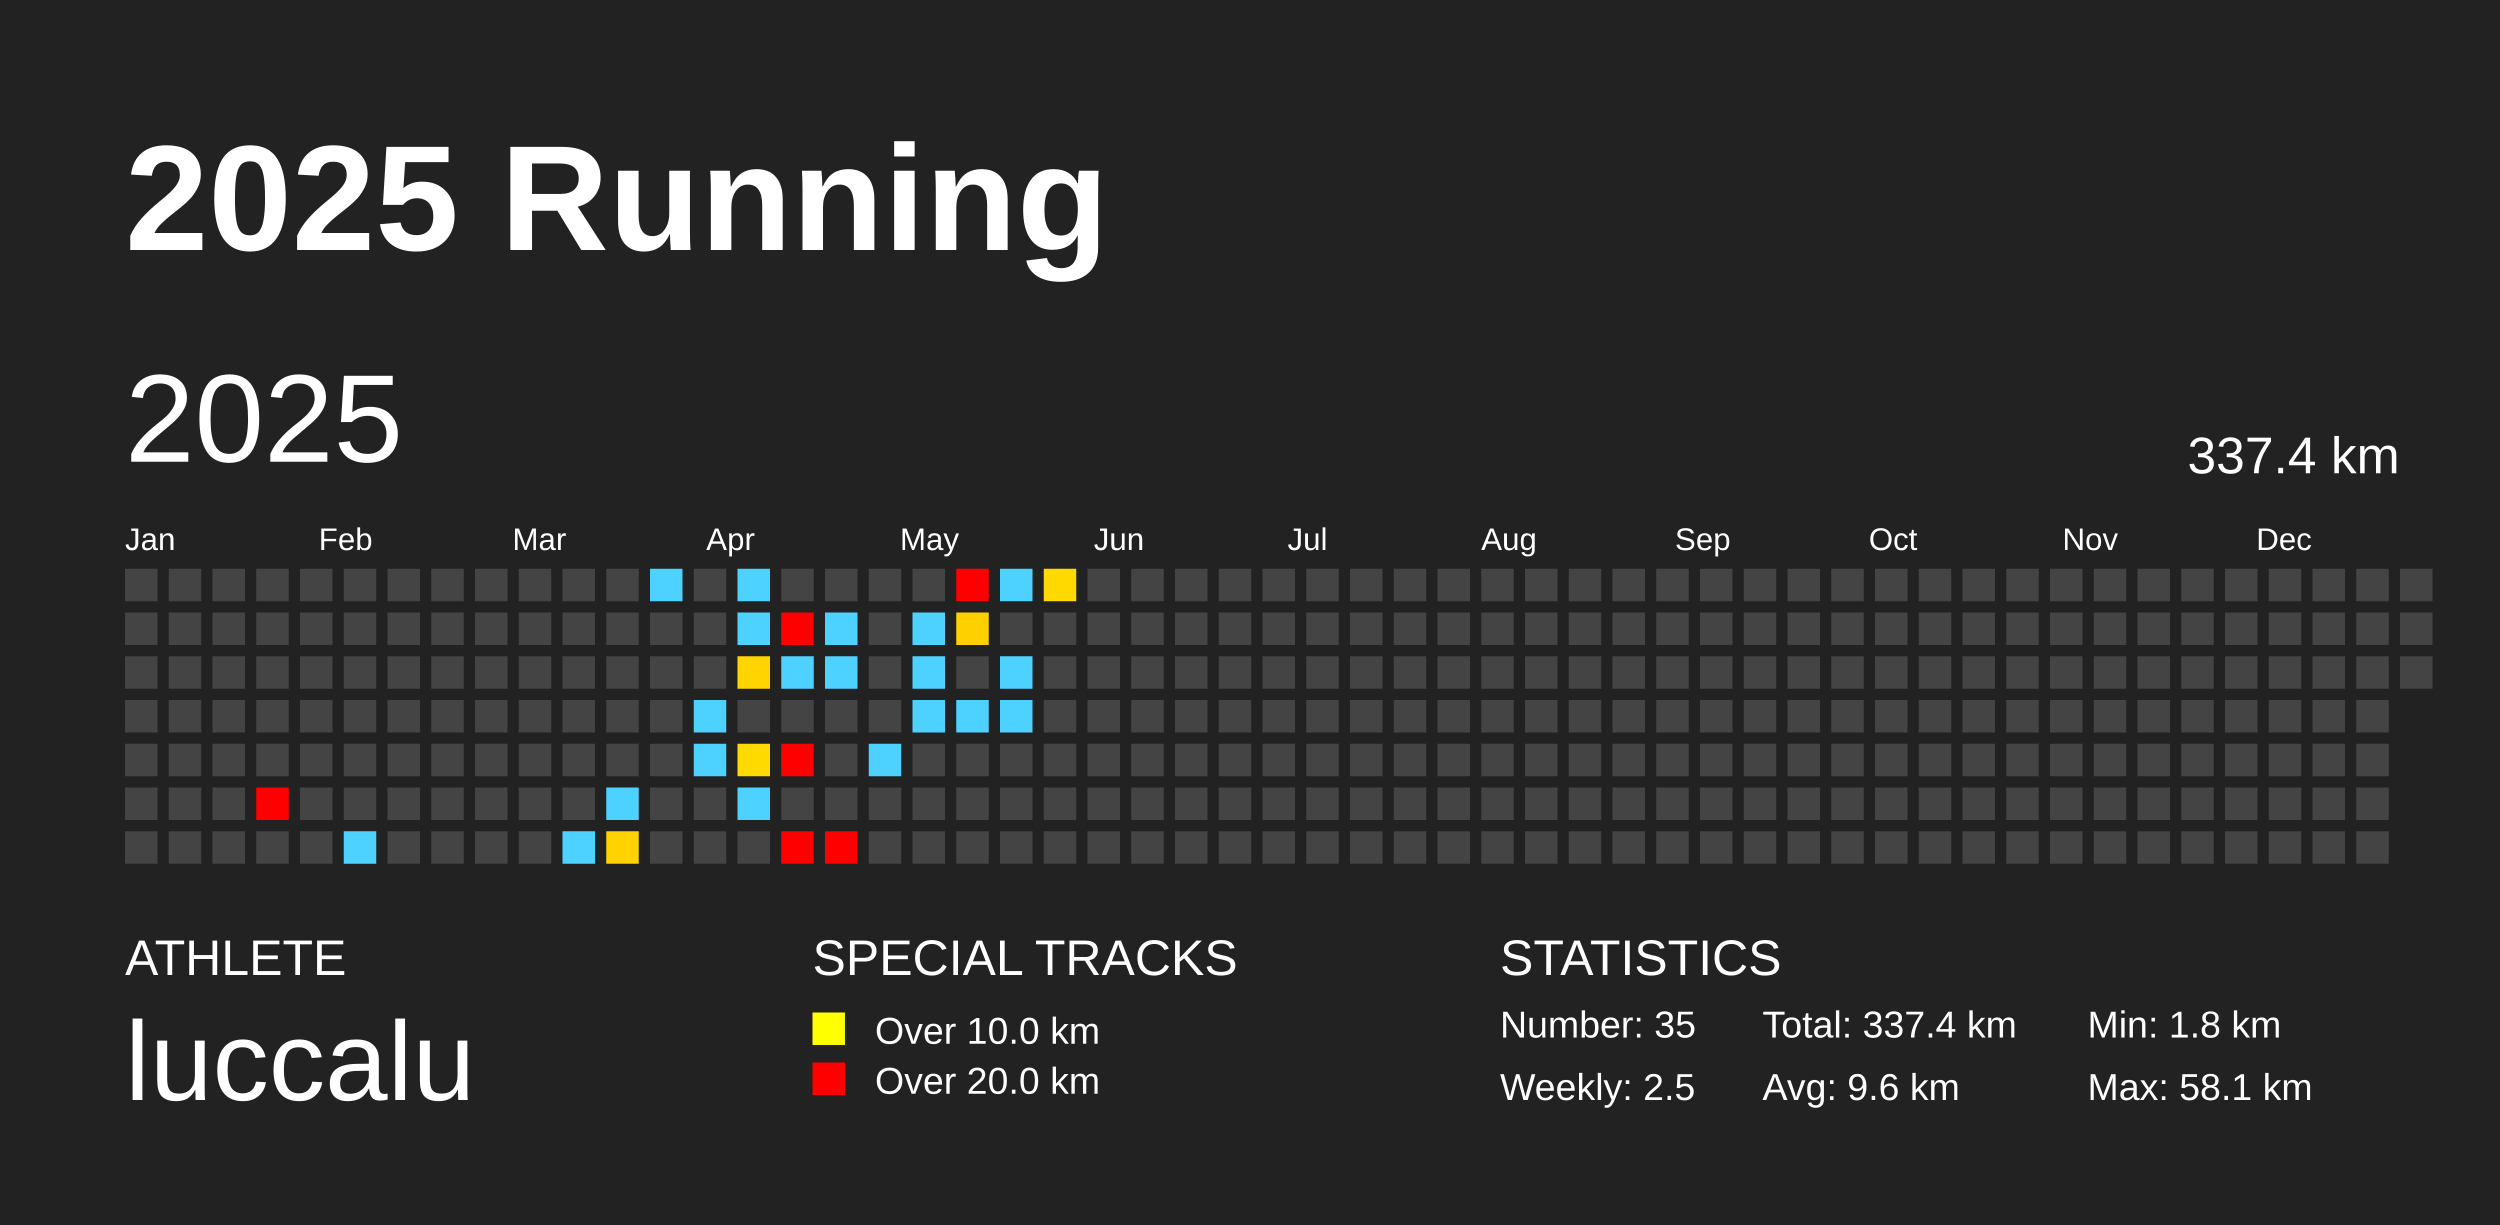
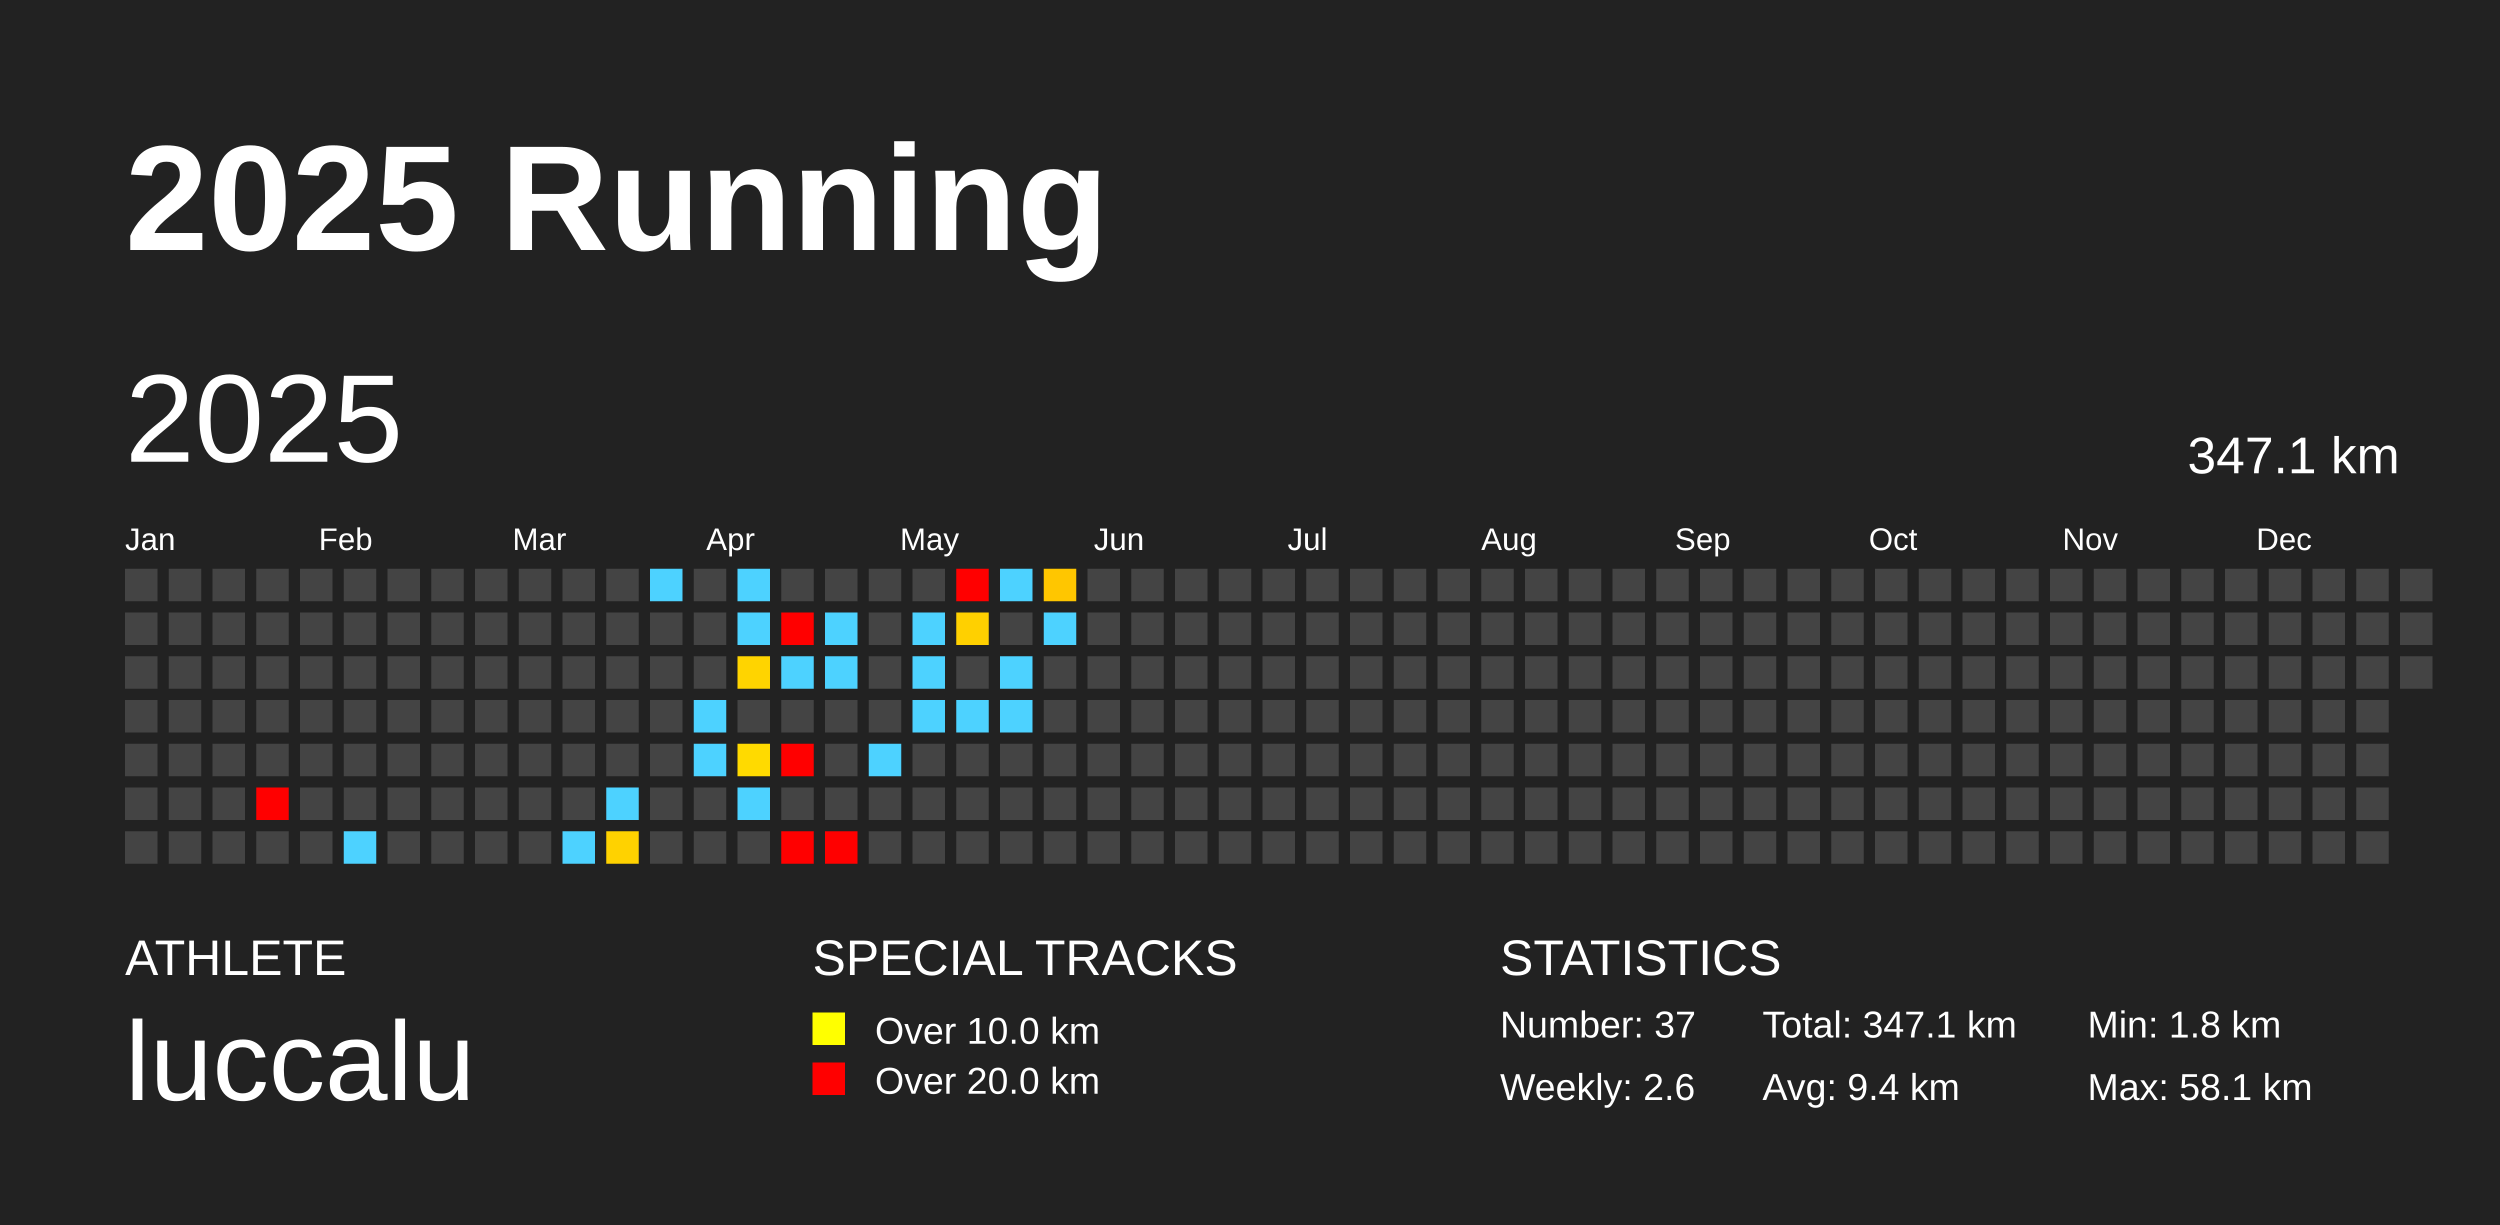
<svg xmlns="http://www.w3.org/2000/svg" baseProfile="full" height="98mm" version="1.1" viewBox="0,0,200,98" width="200mm">
  <defs />
  <rect fill="#222222" height="98" width="200" x="0" y="0" />
  <text fill="#FFFFFF" style="font-size:12px; font-family:Arial; font-weight:bold;" x="10" y="20">2025 Running</text>
  <text fill="#FFFFFF" style="font-size:4px; font-family:Arial" x="10" y="78">ATHLETE</text>
  <text fill="#FFFFFF" style="font-size:9px; font-family:Arial" x="10" y="88">luccalu</text>
  <text fill="#FFFFFF" style="font-size:4px; font-family:Arial" x="65" y="78">SPECIAL TRACKS</text>
  <rect fill="yellow" height="2.6" width="2.6" x="65" y="81" />
  <text fill="#FFFFFF" style="font-size:3px; font-family:Arial" x="70" y="83.5">Over 10.0 km</text>
  <rect fill="red" height="2.6" width="2.6" x="65" y="85" />
  <text fill="#FFFFFF" style="font-size:3px; font-family:Arial" x="70" y="87.5">Over 20.0 km</text>
  <text fill="#FFFFFF" style="font-size:4px; font-family:Arial" x="120" y="78">STATISTICS</text>
-   <text fill="#FFFFFF" style="font-size:3px; font-family:Arial" x="120" y="83">Number: 35</text>
-   <text fill="#FFFFFF" style="font-size:3px; font-family:Arial" x="120" y="88">Weekly: 2.5</text>
-   <text fill="#FFFFFF" style="font-size:3px; font-family:Arial" x="141" y="83">Total: 337.4 km</text>
-   <text fill="#FFFFFF" style="font-size:3px; font-family:Arial" x="141" y="88">Avg: 9.6 km</text>
+   <text fill="#FFFFFF" style="font-size:3px; font-family:Arial" x="120" y="83">Number: 37</text>
+   <text fill="#FFFFFF" style="font-size:3px; font-family:Arial" x="120" y="88">Weekly: 2.6</text>
+   <text fill="#FFFFFF" style="font-size:3px; font-family:Arial" x="141" y="83">Total: 347.1 km</text>
+   <text fill="#FFFFFF" style="font-size:3px; font-family:Arial" x="141" y="88">Avg: 9.4 km</text>
  <text fill="#FFFFFF" style="font-size:3px; font-family:Arial" x="167" y="83">Min: 1.8 km</text>
  <text fill="#FFFFFF" style="font-size:3px; font-family:Arial" x="167" y="88">Max: 58.1 km</text>
  <text dominant-baseline="hanging" fill="#FFFFFF" style="font-size:10.0px; font-family:Arial;" x="10" y="30">2025</text>
-   <text dominant-baseline="hanging" fill="#FFFFFF" style="font-size:4.125px; font-family:Arial;" x="175" y="35">337.4 km</text>
+   <text dominant-baseline="hanging" fill="#FFFFFF" style="font-size:4.125px; font-family:Arial;" x="175" y="35">347.1 km</text>
  <text fill="#FFFFFF" style="font-size:2.5px; font-family:Arial" x="10.0" y="44">Jan</text>
  <text fill="#FFFFFF" style="font-size:2.5px; font-family:Arial" x="25.5" y="44">Feb</text>
  <text fill="#FFFFFF" style="font-size:2.5px; font-family:Arial" x="41.0" y="44">Mar</text>
  <text fill="#FFFFFF" style="font-size:2.5px; font-family:Arial" x="56.5" y="44">Apr</text>
  <text fill="#FFFFFF" style="font-size:2.5px; font-family:Arial" x="72.0" y="44">May</text>
  <text fill="#FFFFFF" style="font-size:2.5px; font-family:Arial" x="87.5" y="44">Jun</text>
  <text fill="#FFFFFF" style="font-size:2.5px; font-family:Arial" x="103.0" y="44">Jul</text>
  <text fill="#FFFFFF" style="font-size:2.5px; font-family:Arial" x="118.5" y="44">Aug</text>
  <text fill="#FFFFFF" style="font-size:2.5px; font-family:Arial" x="134.0" y="44">Sep</text>
  <text fill="#FFFFFF" style="font-size:2.5px; font-family:Arial" x="149.5" y="44">Oct</text>
  <text fill="#FFFFFF" style="font-size:2.5px; font-family:Arial" x="165.0" y="44">Nov</text>
  <text fill="#FFFFFF" style="font-size:2.5px; font-family:Arial" x="180.5" y="44">Dec</text>
  <rect fill="#444444" height="2.6" width="2.6" x="10.0" y="45.5" />
  <rect fill="#444444" height="2.6" width="2.6" x="10.0" y="49.0" />
  <rect fill="#444444" height="2.6" width="2.6" x="10.0" y="52.5" />
  <rect fill="#444444" height="2.6" width="2.6" x="10.0" y="56.0" />
  <rect fill="#444444" height="2.6" width="2.6" x="10.0" y="59.5" />
  <rect fill="#444444" height="2.6" width="2.6" x="10.0" y="63.0" />
  <rect fill="#444444" height="2.6" width="2.6" x="10.0" y="66.5" />
  <rect fill="#444444" height="2.6" width="2.6" x="13.5" y="45.5" />
  <rect fill="#444444" height="2.6" width="2.6" x="13.5" y="49.0" />
  <rect fill="#444444" height="2.6" width="2.6" x="13.5" y="52.5" />
  <rect fill="#444444" height="2.6" width="2.6" x="13.5" y="56.0" />
  <rect fill="#444444" height="2.6" width="2.6" x="13.5" y="59.5" />
  <rect fill="#444444" height="2.6" width="2.6" x="13.5" y="63.0" />
  <rect fill="#444444" height="2.6" width="2.6" x="13.5" y="66.5" />
  <rect fill="#444444" height="2.6" width="2.6" x="17.0" y="45.5" />
  <rect fill="#444444" height="2.6" width="2.6" x="17.0" y="49.0" />
  <rect fill="#444444" height="2.6" width="2.6" x="17.0" y="52.5" />
  <rect fill="#444444" height="2.6" width="2.6" x="17.0" y="56.0" />
  <rect fill="#444444" height="2.6" width="2.6" x="17.0" y="59.5" />
  <rect fill="#444444" height="2.6" width="2.6" x="17.0" y="63.0" />
  <rect fill="#444444" height="2.6" width="2.6" x="17.0" y="66.5" />
  <rect fill="#444444" height="2.6" width="2.6" x="20.5" y="45.5" />
  <rect fill="#444444" height="2.6" width="2.6" x="20.5" y="49.0" />
  <rect fill="#444444" height="2.6" width="2.6" x="20.5" y="52.5" />
  <rect fill="#444444" height="2.6" width="2.6" x="20.5" y="56.0" />
  <rect fill="#444444" height="2.6" width="2.6" x="20.5" y="59.5" />
  <rect fill="red" height="2.6" width="2.6" x="20.5" y="63.0" />
  <rect fill="#444444" height="2.6" width="2.6" x="20.5" y="66.5" />
  <rect fill="#444444" height="2.6" width="2.6" x="24.0" y="45.5" />
  <rect fill="#444444" height="2.6" width="2.6" x="24.0" y="49.0" />
  <rect fill="#444444" height="2.6" width="2.6" x="24.0" y="52.5" />
  <rect fill="#444444" height="2.6" width="2.6" x="24.0" y="56.0" />
  <rect fill="#444444" height="2.6" width="2.6" x="24.0" y="59.5" />
  <rect fill="#444444" height="2.6" width="2.6" x="24.0" y="63.0" />
  <rect fill="#444444" height="2.6" width="2.6" x="24.0" y="66.5" />
  <rect fill="#444444" height="2.6" width="2.6" x="27.5" y="45.5" />
  <rect fill="#444444" height="2.6" width="2.6" x="27.5" y="49.0" />
  <rect fill="#444444" height="2.6" width="2.6" x="27.5" y="52.5" />
  <rect fill="#444444" height="2.6" width="2.6" x="27.5" y="56.0" />
  <rect fill="#444444" height="2.6" width="2.6" x="27.5" y="59.5" />
  <rect fill="#444444" height="2.6" width="2.6" x="27.5" y="63.0" />
  <rect fill="#4dd2ff" height="2.6" width="2.6" x="27.5" y="66.5" />
  <rect fill="#444444" height="2.6" width="2.6" x="31.0" y="45.5" />
  <rect fill="#444444" height="2.6" width="2.6" x="31.0" y="49.0" />
  <rect fill="#444444" height="2.6" width="2.6" x="31.0" y="52.5" />
  <rect fill="#444444" height="2.6" width="2.6" x="31.0" y="56.0" />
  <rect fill="#444444" height="2.6" width="2.6" x="31.0" y="59.5" />
  <rect fill="#444444" height="2.6" width="2.6" x="31.0" y="63.0" />
  <rect fill="#444444" height="2.6" width="2.6" x="31.0" y="66.5" />
  <rect fill="#444444" height="2.6" width="2.6" x="34.5" y="45.5" />
  <rect fill="#444444" height="2.6" width="2.6" x="34.5" y="49.0" />
  <rect fill="#444444" height="2.6" width="2.6" x="34.5" y="52.5" />
  <rect fill="#444444" height="2.6" width="2.6" x="34.5" y="56.0" />
  <rect fill="#444444" height="2.6" width="2.6" x="34.5" y="59.5" />
  <rect fill="#444444" height="2.6" width="2.6" x="34.5" y="63.0" />
  <rect fill="#444444" height="2.6" width="2.6" x="34.5" y="66.5" />
  <rect fill="#444444" height="2.6" width="2.6" x="38.0" y="45.5" />
  <rect fill="#444444" height="2.6" width="2.6" x="38.0" y="49.0" />
  <rect fill="#444444" height="2.6" width="2.6" x="38.0" y="52.5" />
  <rect fill="#444444" height="2.6" width="2.6" x="38.0" y="56.0" />
  <rect fill="#444444" height="2.6" width="2.6" x="38.0" y="59.5" />
  <rect fill="#444444" height="2.6" width="2.6" x="38.0" y="63.0" />
  <rect fill="#444444" height="2.6" width="2.6" x="38.0" y="66.5" />
  <rect fill="#444444" height="2.6" width="2.6" x="41.5" y="45.5" />
  <rect fill="#444444" height="2.6" width="2.6" x="41.5" y="49.0" />
  <rect fill="#444444" height="2.6" width="2.6" x="41.5" y="52.5" />
  <rect fill="#444444" height="2.6" width="2.6" x="41.5" y="56.0" />
  <rect fill="#444444" height="2.6" width="2.6" x="41.5" y="59.5" />
  <rect fill="#444444" height="2.6" width="2.6" x="41.5" y="63.0" />
  <rect fill="#444444" height="2.6" width="2.6" x="41.5" y="66.5" />
  <rect fill="#444444" height="2.6" width="2.6" x="45.0" y="45.5" />
  <rect fill="#444444" height="2.6" width="2.6" x="45.0" y="49.0" />
  <rect fill="#444444" height="2.6" width="2.6" x="45.0" y="52.5" />
  <rect fill="#444444" height="2.6" width="2.6" x="45.0" y="56.0" />
  <rect fill="#444444" height="2.6" width="2.6" x="45.0" y="59.5" />
  <rect fill="#444444" height="2.6" width="2.6" x="45.0" y="63.0" />
  <rect fill="#4dd2ff" height="2.6" width="2.6" x="45.0" y="66.5" />
  <rect fill="#444444" height="2.6" width="2.6" x="48.5" y="45.5" />
  <rect fill="#444444" height="2.6" width="2.6" x="48.5" y="49.0" />
  <rect fill="#444444" height="2.6" width="2.6" x="48.5" y="52.5" />
  <rect fill="#444444" height="2.6" width="2.6" x="48.5" y="56.0" />
  <rect fill="#444444" height="2.6" width="2.6" x="48.5" y="59.5" />
  <rect fill="#4dd2ff" height="2.6" width="2.6" x="48.5" y="63.0" />
  <rect fill="#ffd200" height="2.6" width="2.6" x="48.5" y="66.5" />
  <rect fill="#4dd2ff" height="2.6" width="2.6" x="52.0" y="45.5" />
  <rect fill="#444444" height="2.6" width="2.6" x="52.0" y="49.0" />
  <rect fill="#444444" height="2.6" width="2.6" x="52.0" y="52.5" />
  <rect fill="#444444" height="2.6" width="2.6" x="52.0" y="56.0" />
  <rect fill="#444444" height="2.6" width="2.6" x="52.0" y="59.5" />
  <rect fill="#444444" height="2.6" width="2.6" x="52.0" y="63.0" />
  <rect fill="#444444" height="2.6" width="2.6" x="52.0" y="66.5" />
  <rect fill="#444444" height="2.6" width="2.6" x="55.5" y="45.5" />
  <rect fill="#444444" height="2.6" width="2.6" x="55.5" y="49.0" />
  <rect fill="#444444" height="2.6" width="2.6" x="55.5" y="52.5" />
  <rect fill="#4dd2ff" height="2.6" width="2.6" x="55.5" y="56.0" />
  <rect fill="#4dd2ff" height="2.6" width="2.6" x="55.5" y="59.5" />
  <rect fill="#444444" height="2.6" width="2.6" x="55.5" y="63.0" />
  <rect fill="#444444" height="2.6" width="2.6" x="55.5" y="66.5" />
  <rect fill="#4dd2ff" height="2.6" width="2.6" x="59.0" y="45.5" />
  <rect fill="#4dd2ff" height="2.6" width="2.6" x="59.0" y="49.0" />
  <rect fill="#ffd400" height="2.6" width="2.6" x="59.0" y="52.5" />
  <rect fill="#444444" height="2.6" width="2.6" x="59.0" y="56.0" />
  <rect fill="#ffda00" height="2.6" width="2.6" x="59.0" y="59.5" />
  <rect fill="#4dd2ff" height="2.6" width="2.6" x="59.0" y="63.0" />
  <rect fill="#444444" height="2.6" width="2.6" x="59.0" y="66.5" />
  <rect fill="#444444" height="2.6" width="2.6" x="62.5" y="45.5" />
  <rect fill="red" height="2.6" width="2.6" x="62.5" y="49.0" />
  <rect fill="#4dd2ff" height="2.6" width="2.6" x="62.5" y="52.5" />
  <rect fill="#444444" height="2.6" width="2.6" x="62.5" y="56.0" />
  <rect fill="red" height="2.6" width="2.6" x="62.5" y="59.5" />
  <rect fill="#444444" height="2.6" width="2.6" x="62.5" y="63.0" />
  <rect fill="red" height="2.6" width="2.6" x="62.5" y="66.5" />
  <rect fill="#444444" height="2.6" width="2.6" x="66.0" y="45.5" />
  <rect fill="#4dd2ff" height="2.6" width="2.6" x="66.0" y="49.0" />
  <rect fill="#4dd2ff" height="2.6" width="2.6" x="66.0" y="52.5" />
  <rect fill="#444444" height="2.6" width="2.6" x="66.0" y="56.0" />
  <rect fill="#444444" height="2.6" width="2.6" x="66.0" y="59.5" />
  <rect fill="#444444" height="2.6" width="2.6" x="66.0" y="63.0" />
  <rect fill="red" height="2.6" width="2.6" x="66.0" y="66.5" />
  <rect fill="#444444" height="2.6" width="2.6" x="69.5" y="45.5" />
  <rect fill="#444444" height="2.6" width="2.6" x="69.5" y="49.0" />
  <rect fill="#444444" height="2.6" width="2.6" x="69.5" y="52.5" />
  <rect fill="#444444" height="2.6" width="2.6" x="69.5" y="56.0" />
  <rect fill="#4dd2ff" height="2.6" width="2.6" x="69.5" y="59.5" />
  <rect fill="#444444" height="2.6" width="2.6" x="69.5" y="63.0" />
  <rect fill="#444444" height="2.6" width="2.6" x="69.5" y="66.5" />
  <rect fill="#444444" height="2.6" width="2.6" x="73.0" y="45.5" />
  <rect fill="#4dd2ff" height="2.6" width="2.6" x="73.0" y="49.0" />
  <rect fill="#4dd2ff" height="2.6" width="2.6" x="73.0" y="52.5" />
  <rect fill="#4dd2ff" height="2.6" width="2.6" x="73.0" y="56.0" />
  <rect fill="#444444" height="2.6" width="2.6" x="73.0" y="59.5" />
  <rect fill="#444444" height="2.6" width="2.6" x="73.0" y="63.0" />
  <rect fill="#444444" height="2.6" width="2.6" x="73.0" y="66.5" />
  <rect fill="red" height="2.6" width="2.6" x="76.5" y="45.5" />
  <rect fill="#ffd000" height="2.6" width="2.6" x="76.5" y="49.0" />
  <rect fill="#444444" height="2.6" width="2.6" x="76.5" y="52.5" />
  <rect fill="#4dd2ff" height="2.6" width="2.6" x="76.5" y="56.0" />
  <rect fill="#444444" height="2.6" width="2.6" x="76.5" y="59.5" />
  <rect fill="#444444" height="2.6" width="2.6" x="76.5" y="63.0" />
  <rect fill="#444444" height="2.6" width="2.6" x="76.5" y="66.5" />
  <rect fill="#4dd2ff" height="2.6" width="2.6" x="80.0" y="45.5" />
  <rect fill="#444444" height="2.6" width="2.6" x="80.0" y="49.0" />
  <rect fill="#4dd2ff" height="2.6" width="2.6" x="80.0" y="52.5" />
  <rect fill="#4dd2ff" height="2.6" width="2.6" x="80.0" y="56.0" />
  <rect fill="#444444" height="2.6" width="2.6" x="80.0" y="59.5" />
  <rect fill="#444444" height="2.6" width="2.6" x="80.0" y="63.0" />
  <rect fill="#444444" height="2.6" width="2.6" x="80.0" y="66.5" />
-   <rect fill="#ffd900" height="2.6" width="2.6" x="83.5" y="45.5" />
-   <rect fill="#444444" height="2.6" width="2.6" x="83.5" y="49.0" />
+   <rect fill="#ffc600" height="2.6" width="2.6" x="83.5" y="45.5" />
+   <rect fill="#4dd2ff" height="2.6" width="2.6" x="83.5" y="49.0" />
  <rect fill="#444444" height="2.6" width="2.6" x="83.5" y="52.5" />
  <rect fill="#444444" height="2.6" width="2.6" x="83.5" y="56.0" />
  <rect fill="#444444" height="2.6" width="2.6" x="83.5" y="59.5" />
  <rect fill="#444444" height="2.6" width="2.6" x="83.5" y="63.0" />
  <rect fill="#444444" height="2.6" width="2.6" x="83.5" y="66.5" />
  <rect fill="#444444" height="2.6" width="2.6" x="87.0" y="45.5" />
  <rect fill="#444444" height="2.6" width="2.6" x="87.0" y="49.0" />
  <rect fill="#444444" height="2.6" width="2.6" x="87.0" y="52.5" />
  <rect fill="#444444" height="2.6" width="2.6" x="87.0" y="56.0" />
  <rect fill="#444444" height="2.6" width="2.6" x="87.0" y="59.5" />
  <rect fill="#444444" height="2.6" width="2.6" x="87.0" y="63.0" />
  <rect fill="#444444" height="2.6" width="2.6" x="87.0" y="66.5" />
  <rect fill="#444444" height="2.6" width="2.6" x="90.5" y="45.5" />
  <rect fill="#444444" height="2.6" width="2.6" x="90.5" y="49.0" />
  <rect fill="#444444" height="2.6" width="2.6" x="90.5" y="52.5" />
  <rect fill="#444444" height="2.6" width="2.6" x="90.5" y="56.0" />
  <rect fill="#444444" height="2.6" width="2.6" x="90.5" y="59.5" />
  <rect fill="#444444" height="2.6" width="2.6" x="90.5" y="63.0" />
  <rect fill="#444444" height="2.6" width="2.6" x="90.5" y="66.5" />
  <rect fill="#444444" height="2.6" width="2.6" x="94.0" y="45.5" />
  <rect fill="#444444" height="2.6" width="2.6" x="94.0" y="49.0" />
  <rect fill="#444444" height="2.6" width="2.6" x="94.0" y="52.5" />
  <rect fill="#444444" height="2.6" width="2.6" x="94.0" y="56.0" />
  <rect fill="#444444" height="2.6" width="2.6" x="94.0" y="59.5" />
  <rect fill="#444444" height="2.6" width="2.6" x="94.0" y="63.0" />
  <rect fill="#444444" height="2.6" width="2.6" x="94.0" y="66.5" />
  <rect fill="#444444" height="2.6" width="2.6" x="97.5" y="45.5" />
  <rect fill="#444444" height="2.6" width="2.6" x="97.5" y="49.0" />
  <rect fill="#444444" height="2.6" width="2.6" x="97.5" y="52.5" />
  <rect fill="#444444" height="2.6" width="2.6" x="97.5" y="56.0" />
  <rect fill="#444444" height="2.6" width="2.6" x="97.5" y="59.5" />
  <rect fill="#444444" height="2.6" width="2.6" x="97.5" y="63.0" />
  <rect fill="#444444" height="2.6" width="2.6" x="97.5" y="66.5" />
  <rect fill="#444444" height="2.6" width="2.6" x="101.0" y="45.5" />
  <rect fill="#444444" height="2.6" width="2.6" x="101.0" y="49.0" />
  <rect fill="#444444" height="2.6" width="2.6" x="101.0" y="52.5" />
  <rect fill="#444444" height="2.6" width="2.6" x="101.0" y="56.0" />
  <rect fill="#444444" height="2.6" width="2.6" x="101.0" y="59.5" />
  <rect fill="#444444" height="2.6" width="2.6" x="101.0" y="63.0" />
  <rect fill="#444444" height="2.6" width="2.6" x="101.0" y="66.5" />
  <rect fill="#444444" height="2.6" width="2.6" x="104.5" y="45.5" />
  <rect fill="#444444" height="2.6" width="2.6" x="104.5" y="49.0" />
  <rect fill="#444444" height="2.6" width="2.6" x="104.5" y="52.5" />
  <rect fill="#444444" height="2.6" width="2.6" x="104.5" y="56.0" />
  <rect fill="#444444" height="2.6" width="2.6" x="104.5" y="59.5" />
  <rect fill="#444444" height="2.6" width="2.6" x="104.5" y="63.0" />
  <rect fill="#444444" height="2.6" width="2.6" x="104.5" y="66.5" />
  <rect fill="#444444" height="2.6" width="2.6" x="108.0" y="45.5" />
  <rect fill="#444444" height="2.6" width="2.6" x="108.0" y="49.0" />
  <rect fill="#444444" height="2.6" width="2.6" x="108.0" y="52.5" />
  <rect fill="#444444" height="2.6" width="2.6" x="108.0" y="56.0" />
  <rect fill="#444444" height="2.6" width="2.6" x="108.0" y="59.5" />
  <rect fill="#444444" height="2.6" width="2.6" x="108.0" y="63.0" />
  <rect fill="#444444" height="2.6" width="2.6" x="108.0" y="66.5" />
  <rect fill="#444444" height="2.6" width="2.6" x="111.5" y="45.5" />
  <rect fill="#444444" height="2.6" width="2.6" x="111.5" y="49.0" />
  <rect fill="#444444" height="2.6" width="2.6" x="111.5" y="52.5" />
  <rect fill="#444444" height="2.6" width="2.6" x="111.5" y="56.0" />
  <rect fill="#444444" height="2.6" width="2.6" x="111.5" y="59.5" />
  <rect fill="#444444" height="2.6" width="2.6" x="111.5" y="63.0" />
  <rect fill="#444444" height="2.6" width="2.6" x="111.5" y="66.5" />
  <rect fill="#444444" height="2.6" width="2.6" x="115.0" y="45.5" />
  <rect fill="#444444" height="2.6" width="2.6" x="115.0" y="49.0" />
  <rect fill="#444444" height="2.6" width="2.6" x="115.0" y="52.5" />
  <rect fill="#444444" height="2.6" width="2.6" x="115.0" y="56.0" />
  <rect fill="#444444" height="2.6" width="2.6" x="115.0" y="59.5" />
  <rect fill="#444444" height="2.6" width="2.6" x="115.0" y="63.0" />
  <rect fill="#444444" height="2.6" width="2.6" x="115.0" y="66.5" />
  <rect fill="#444444" height="2.6" width="2.6" x="118.5" y="45.5" />
  <rect fill="#444444" height="2.6" width="2.6" x="118.5" y="49.0" />
  <rect fill="#444444" height="2.6" width="2.6" x="118.5" y="52.5" />
  <rect fill="#444444" height="2.6" width="2.6" x="118.5" y="56.0" />
  <rect fill="#444444" height="2.6" width="2.6" x="118.5" y="59.5" />
  <rect fill="#444444" height="2.6" width="2.6" x="118.5" y="63.0" />
  <rect fill="#444444" height="2.6" width="2.6" x="118.5" y="66.5" />
  <rect fill="#444444" height="2.6" width="2.6" x="122.0" y="45.5" />
  <rect fill="#444444" height="2.6" width="2.6" x="122.0" y="49.0" />
  <rect fill="#444444" height="2.6" width="2.6" x="122.0" y="52.5" />
  <rect fill="#444444" height="2.6" width="2.6" x="122.0" y="56.0" />
  <rect fill="#444444" height="2.6" width="2.6" x="122.0" y="59.5" />
  <rect fill="#444444" height="2.6" width="2.6" x="122.0" y="63.0" />
  <rect fill="#444444" height="2.6" width="2.6" x="122.0" y="66.5" />
  <rect fill="#444444" height="2.6" width="2.6" x="125.5" y="45.5" />
  <rect fill="#444444" height="2.6" width="2.6" x="125.5" y="49.0" />
  <rect fill="#444444" height="2.6" width="2.6" x="125.5" y="52.5" />
  <rect fill="#444444" height="2.6" width="2.6" x="125.5" y="56.0" />
  <rect fill="#444444" height="2.6" width="2.6" x="125.5" y="59.5" />
  <rect fill="#444444" height="2.6" width="2.6" x="125.5" y="63.0" />
  <rect fill="#444444" height="2.6" width="2.6" x="125.5" y="66.5" />
  <rect fill="#444444" height="2.6" width="2.6" x="129.0" y="45.5" />
  <rect fill="#444444" height="2.6" width="2.6" x="129.0" y="49.0" />
  <rect fill="#444444" height="2.6" width="2.6" x="129.0" y="52.5" />
  <rect fill="#444444" height="2.6" width="2.6" x="129.0" y="56.0" />
  <rect fill="#444444" height="2.6" width="2.6" x="129.0" y="59.5" />
  <rect fill="#444444" height="2.6" width="2.6" x="129.0" y="63.0" />
  <rect fill="#444444" height="2.6" width="2.6" x="129.0" y="66.5" />
  <rect fill="#444444" height="2.6" width="2.6" x="132.5" y="45.5" />
  <rect fill="#444444" height="2.6" width="2.6" x="132.5" y="49.0" />
  <rect fill="#444444" height="2.6" width="2.6" x="132.5" y="52.5" />
  <rect fill="#444444" height="2.6" width="2.6" x="132.5" y="56.0" />
  <rect fill="#444444" height="2.6" width="2.6" x="132.5" y="59.5" />
  <rect fill="#444444" height="2.6" width="2.6" x="132.5" y="63.0" />
  <rect fill="#444444" height="2.6" width="2.6" x="132.5" y="66.5" />
  <rect fill="#444444" height="2.6" width="2.6" x="136.0" y="45.5" />
  <rect fill="#444444" height="2.6" width="2.6" x="136.0" y="49.0" />
  <rect fill="#444444" height="2.6" width="2.6" x="136.0" y="52.5" />
  <rect fill="#444444" height="2.6" width="2.6" x="136.0" y="56.0" />
  <rect fill="#444444" height="2.6" width="2.6" x="136.0" y="59.5" />
  <rect fill="#444444" height="2.6" width="2.6" x="136.0" y="63.0" />
  <rect fill="#444444" height="2.6" width="2.6" x="136.0" y="66.5" />
  <rect fill="#444444" height="2.6" width="2.6" x="139.5" y="45.5" />
  <rect fill="#444444" height="2.6" width="2.6" x="139.5" y="49.0" />
  <rect fill="#444444" height="2.6" width="2.6" x="139.5" y="52.5" />
  <rect fill="#444444" height="2.6" width="2.6" x="139.5" y="56.0" />
  <rect fill="#444444" height="2.6" width="2.6" x="139.5" y="59.5" />
  <rect fill="#444444" height="2.6" width="2.6" x="139.5" y="63.0" />
  <rect fill="#444444" height="2.6" width="2.6" x="139.5" y="66.5" />
  <rect fill="#444444" height="2.6" width="2.6" x="143.0" y="45.5" />
  <rect fill="#444444" height="2.6" width="2.6" x="143.0" y="49.0" />
  <rect fill="#444444" height="2.6" width="2.6" x="143.0" y="52.5" />
  <rect fill="#444444" height="2.6" width="2.6" x="143.0" y="56.0" />
  <rect fill="#444444" height="2.6" width="2.6" x="143.0" y="59.5" />
  <rect fill="#444444" height="2.6" width="2.6" x="143.0" y="63.0" />
  <rect fill="#444444" height="2.6" width="2.6" x="143.0" y="66.5" />
  <rect fill="#444444" height="2.6" width="2.6" x="146.5" y="45.5" />
  <rect fill="#444444" height="2.6" width="2.6" x="146.5" y="49.0" />
  <rect fill="#444444" height="2.6" width="2.6" x="146.5" y="52.5" />
  <rect fill="#444444" height="2.6" width="2.6" x="146.5" y="56.0" />
  <rect fill="#444444" height="2.6" width="2.6" x="146.5" y="59.5" />
  <rect fill="#444444" height="2.6" width="2.6" x="146.5" y="63.0" />
  <rect fill="#444444" height="2.6" width="2.6" x="146.5" y="66.5" />
  <rect fill="#444444" height="2.6" width="2.6" x="150.0" y="45.5" />
  <rect fill="#444444" height="2.6" width="2.6" x="150.0" y="49.0" />
  <rect fill="#444444" height="2.6" width="2.6" x="150.0" y="52.5" />
  <rect fill="#444444" height="2.6" width="2.6" x="150.0" y="56.0" />
  <rect fill="#444444" height="2.6" width="2.6" x="150.0" y="59.5" />
  <rect fill="#444444" height="2.6" width="2.6" x="150.0" y="63.0" />
  <rect fill="#444444" height="2.6" width="2.6" x="150.0" y="66.5" />
  <rect fill="#444444" height="2.6" width="2.6" x="153.5" y="45.5" />
  <rect fill="#444444" height="2.6" width="2.6" x="153.5" y="49.0" />
  <rect fill="#444444" height="2.6" width="2.6" x="153.5" y="52.5" />
  <rect fill="#444444" height="2.6" width="2.6" x="153.5" y="56.0" />
  <rect fill="#444444" height="2.6" width="2.6" x="153.5" y="59.5" />
  <rect fill="#444444" height="2.6" width="2.6" x="153.5" y="63.0" />
  <rect fill="#444444" height="2.6" width="2.6" x="153.5" y="66.5" />
  <rect fill="#444444" height="2.6" width="2.6" x="157.0" y="45.5" />
  <rect fill="#444444" height="2.6" width="2.6" x="157.0" y="49.0" />
  <rect fill="#444444" height="2.6" width="2.6" x="157.0" y="52.5" />
  <rect fill="#444444" height="2.6" width="2.6" x="157.0" y="56.0" />
  <rect fill="#444444" height="2.6" width="2.6" x="157.0" y="59.5" />
  <rect fill="#444444" height="2.6" width="2.6" x="157.0" y="63.0" />
  <rect fill="#444444" height="2.6" width="2.6" x="157.0" y="66.5" />
  <rect fill="#444444" height="2.6" width="2.6" x="160.5" y="45.5" />
  <rect fill="#444444" height="2.6" width="2.6" x="160.5" y="49.0" />
  <rect fill="#444444" height="2.6" width="2.6" x="160.5" y="52.5" />
  <rect fill="#444444" height="2.6" width="2.6" x="160.5" y="56.0" />
  <rect fill="#444444" height="2.6" width="2.6" x="160.5" y="59.5" />
  <rect fill="#444444" height="2.6" width="2.6" x="160.5" y="63.0" />
  <rect fill="#444444" height="2.6" width="2.6" x="160.5" y="66.5" />
  <rect fill="#444444" height="2.6" width="2.6" x="164.0" y="45.5" />
  <rect fill="#444444" height="2.6" width="2.6" x="164.0" y="49.0" />
  <rect fill="#444444" height="2.6" width="2.6" x="164.0" y="52.5" />
  <rect fill="#444444" height="2.6" width="2.6" x="164.0" y="56.0" />
  <rect fill="#444444" height="2.6" width="2.6" x="164.0" y="59.5" />
  <rect fill="#444444" height="2.6" width="2.6" x="164.0" y="63.0" />
  <rect fill="#444444" height="2.6" width="2.6" x="164.0" y="66.5" />
  <rect fill="#444444" height="2.6" width="2.6" x="167.5" y="45.5" />
  <rect fill="#444444" height="2.6" width="2.6" x="167.5" y="49.0" />
  <rect fill="#444444" height="2.6" width="2.6" x="167.5" y="52.5" />
  <rect fill="#444444" height="2.6" width="2.6" x="167.5" y="56.0" />
  <rect fill="#444444" height="2.6" width="2.6" x="167.5" y="59.5" />
  <rect fill="#444444" height="2.6" width="2.6" x="167.5" y="63.0" />
  <rect fill="#444444" height="2.6" width="2.6" x="167.5" y="66.5" />
  <rect fill="#444444" height="2.6" width="2.6" x="171.0" y="45.5" />
  <rect fill="#444444" height="2.6" width="2.6" x="171.0" y="49.0" />
  <rect fill="#444444" height="2.6" width="2.6" x="171.0" y="52.5" />
  <rect fill="#444444" height="2.6" width="2.6" x="171.0" y="56.0" />
  <rect fill="#444444" height="2.6" width="2.6" x="171.0" y="59.5" />
  <rect fill="#444444" height="2.6" width="2.6" x="171.0" y="63.0" />
  <rect fill="#444444" height="2.6" width="2.6" x="171.0" y="66.5" />
  <rect fill="#444444" height="2.6" width="2.6" x="174.5" y="45.5" />
  <rect fill="#444444" height="2.6" width="2.6" x="174.5" y="49.0" />
  <rect fill="#444444" height="2.6" width="2.6" x="174.5" y="52.5" />
  <rect fill="#444444" height="2.6" width="2.6" x="174.5" y="56.0" />
  <rect fill="#444444" height="2.6" width="2.6" x="174.5" y="59.5" />
  <rect fill="#444444" height="2.6" width="2.6" x="174.5" y="63.0" />
  <rect fill="#444444" height="2.6" width="2.6" x="174.5" y="66.5" />
  <rect fill="#444444" height="2.6" width="2.6" x="178.0" y="45.5" />
  <rect fill="#444444" height="2.6" width="2.6" x="178.0" y="49.0" />
  <rect fill="#444444" height="2.6" width="2.6" x="178.0" y="52.5" />
  <rect fill="#444444" height="2.6" width="2.6" x="178.0" y="56.0" />
  <rect fill="#444444" height="2.6" width="2.6" x="178.0" y="59.5" />
  <rect fill="#444444" height="2.6" width="2.6" x="178.0" y="63.0" />
  <rect fill="#444444" height="2.6" width="2.6" x="178.0" y="66.5" />
  <rect fill="#444444" height="2.6" width="2.6" x="181.5" y="45.5" />
  <rect fill="#444444" height="2.6" width="2.6" x="181.5" y="49.0" />
  <rect fill="#444444" height="2.6" width="2.6" x="181.5" y="52.5" />
  <rect fill="#444444" height="2.6" width="2.6" x="181.5" y="56.0" />
  <rect fill="#444444" height="2.6" width="2.6" x="181.5" y="59.5" />
  <rect fill="#444444" height="2.6" width="2.6" x="181.5" y="63.0" />
  <rect fill="#444444" height="2.6" width="2.6" x="181.5" y="66.5" />
  <rect fill="#444444" height="2.6" width="2.6" x="185.0" y="45.5" />
  <rect fill="#444444" height="2.6" width="2.6" x="185.0" y="49.0" />
  <rect fill="#444444" height="2.6" width="2.6" x="185.0" y="52.5" />
  <rect fill="#444444" height="2.6" width="2.6" x="185.0" y="56.0" />
  <rect fill="#444444" height="2.6" width="2.6" x="185.0" y="59.5" />
  <rect fill="#444444" height="2.6" width="2.6" x="185.0" y="63.0" />
  <rect fill="#444444" height="2.6" width="2.6" x="185.0" y="66.5" />
  <rect fill="#444444" height="2.6" width="2.6" x="188.5" y="45.5" />
  <rect fill="#444444" height="2.6" width="2.6" x="188.5" y="49.0" />
  <rect fill="#444444" height="2.6" width="2.6" x="188.5" y="52.5" />
  <rect fill="#444444" height="2.6" width="2.6" x="188.5" y="56.0" />
  <rect fill="#444444" height="2.6" width="2.6" x="188.5" y="59.5" />
  <rect fill="#444444" height="2.6" width="2.6" x="188.5" y="63.0" />
  <rect fill="#444444" height="2.6" width="2.6" x="188.5" y="66.5" />
  <rect fill="#444444" height="2.6" width="2.6" x="192.0" y="45.5" />
  <rect fill="#444444" height="2.6" width="2.6" x="192.0" y="49.0" />
  <rect fill="#444444" height="2.6" width="2.6" x="192.0" y="52.5" />
</svg>
